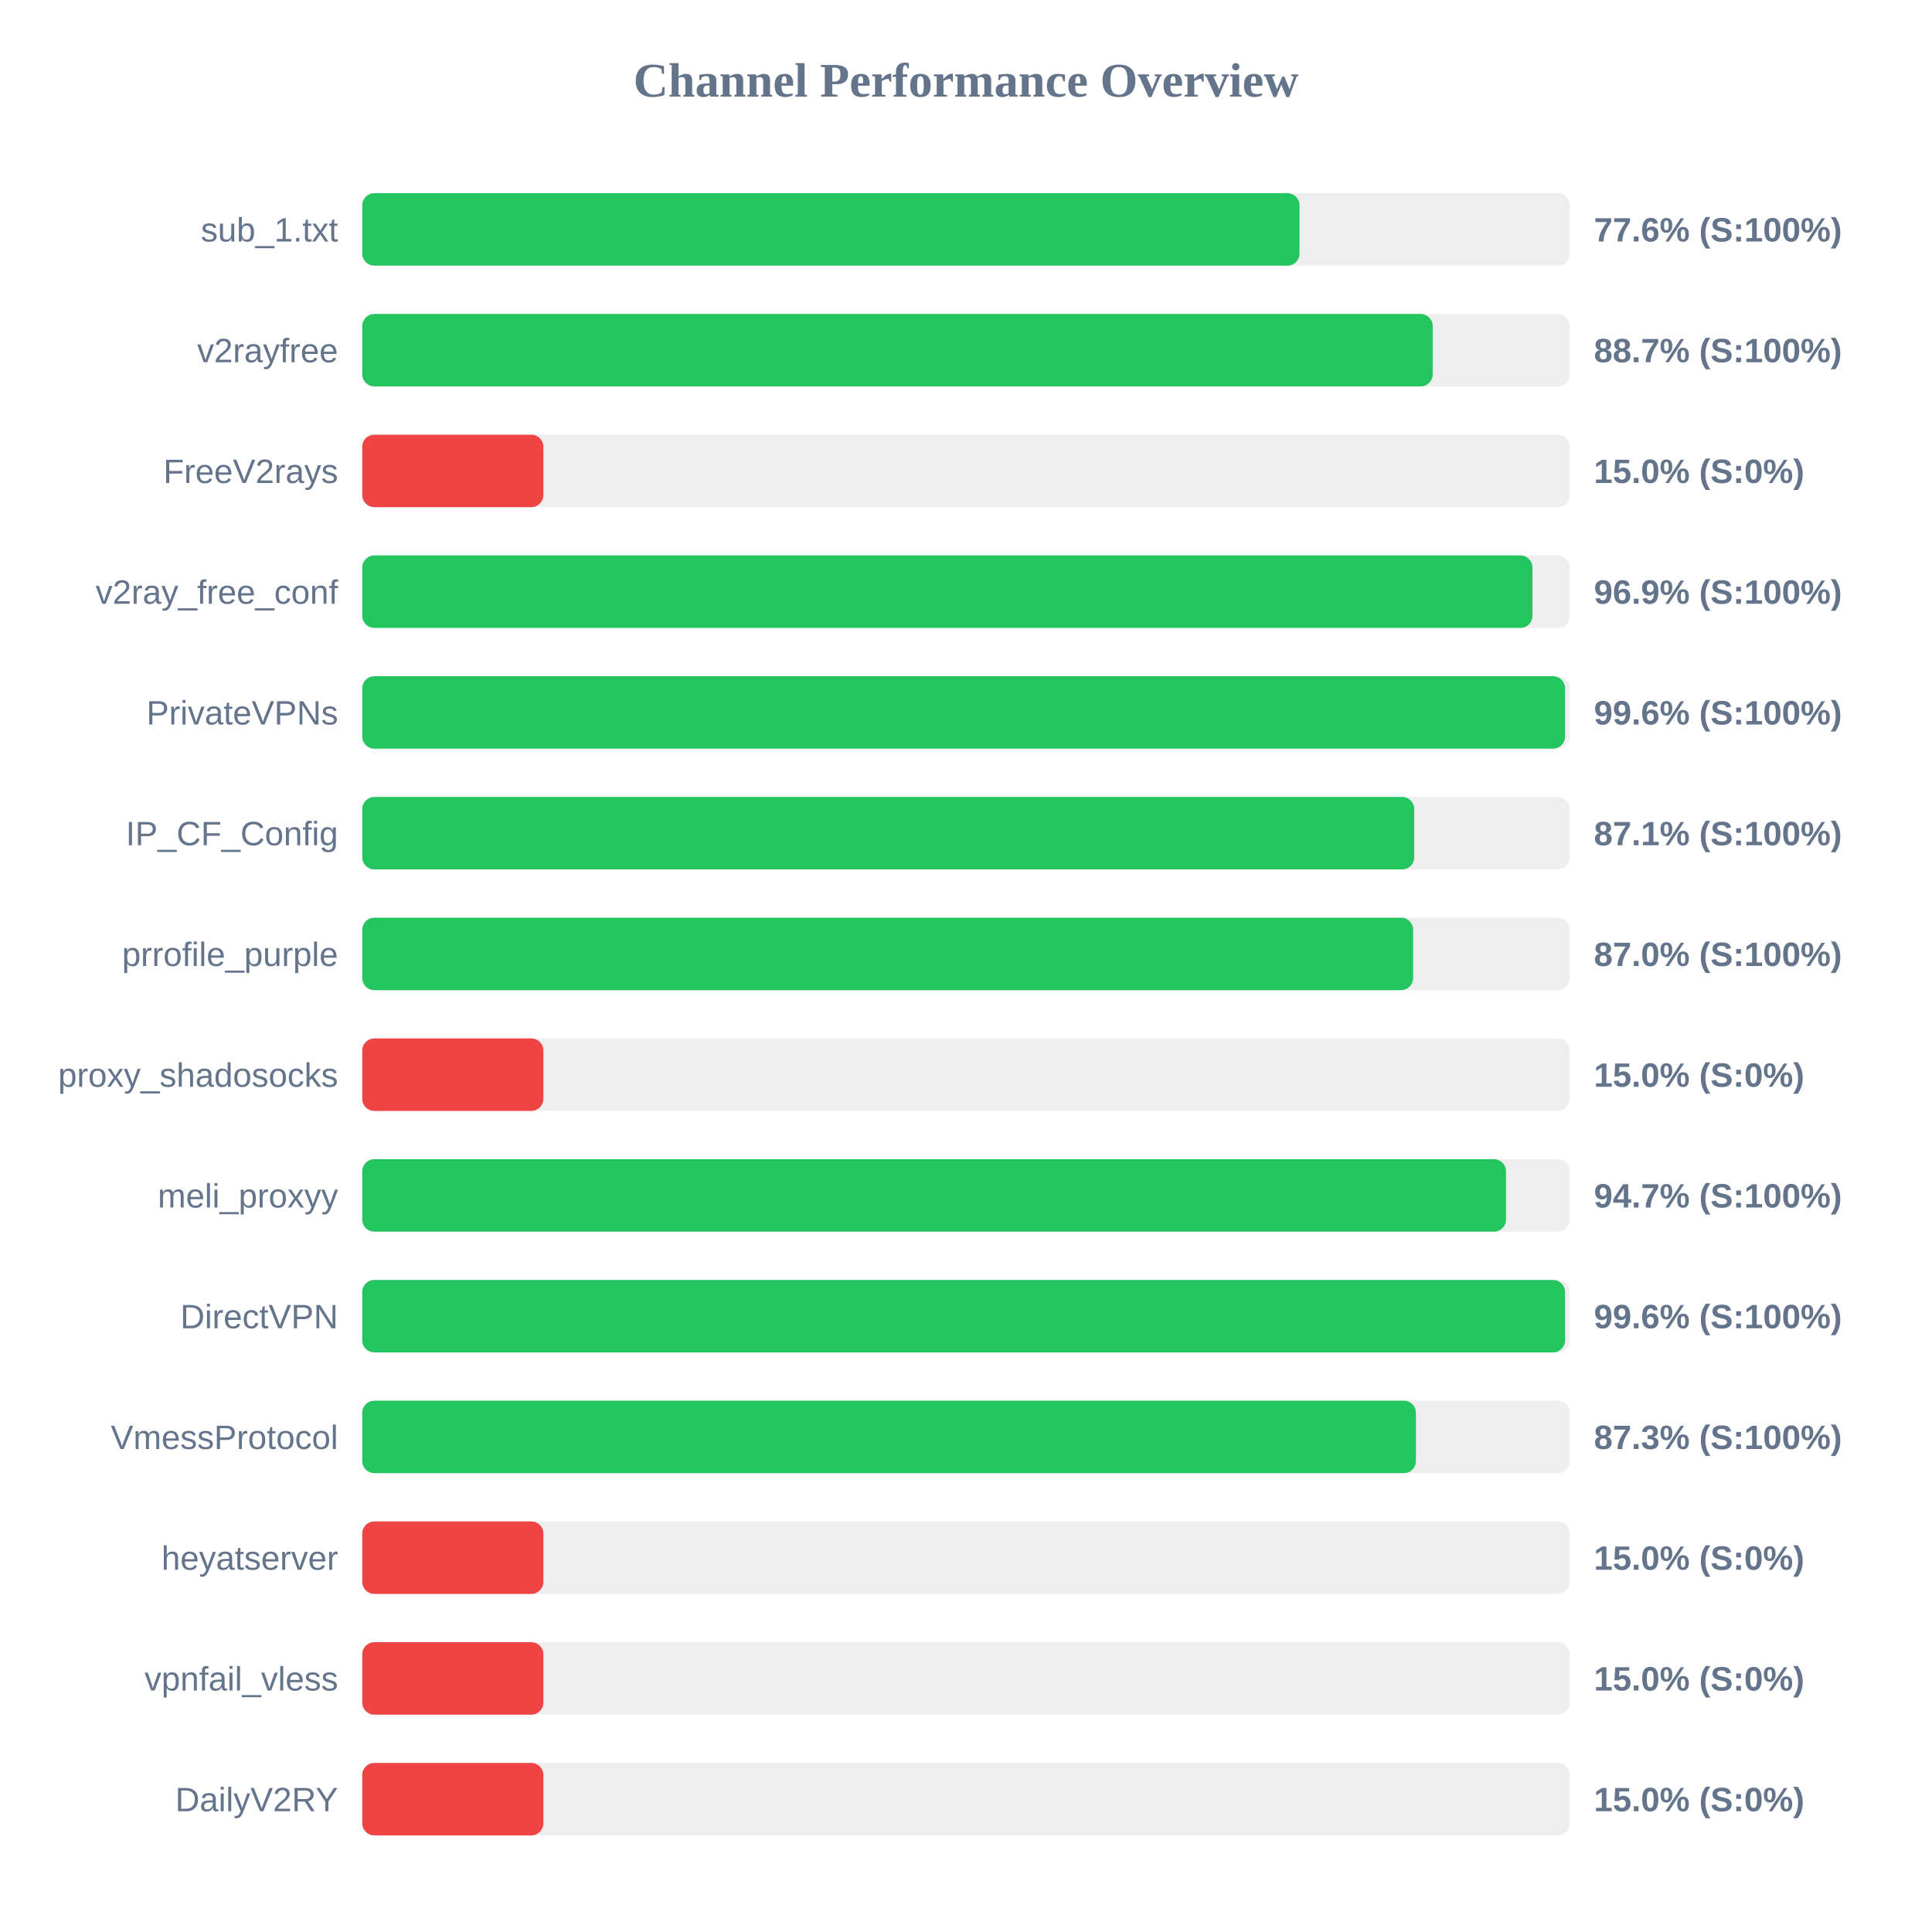
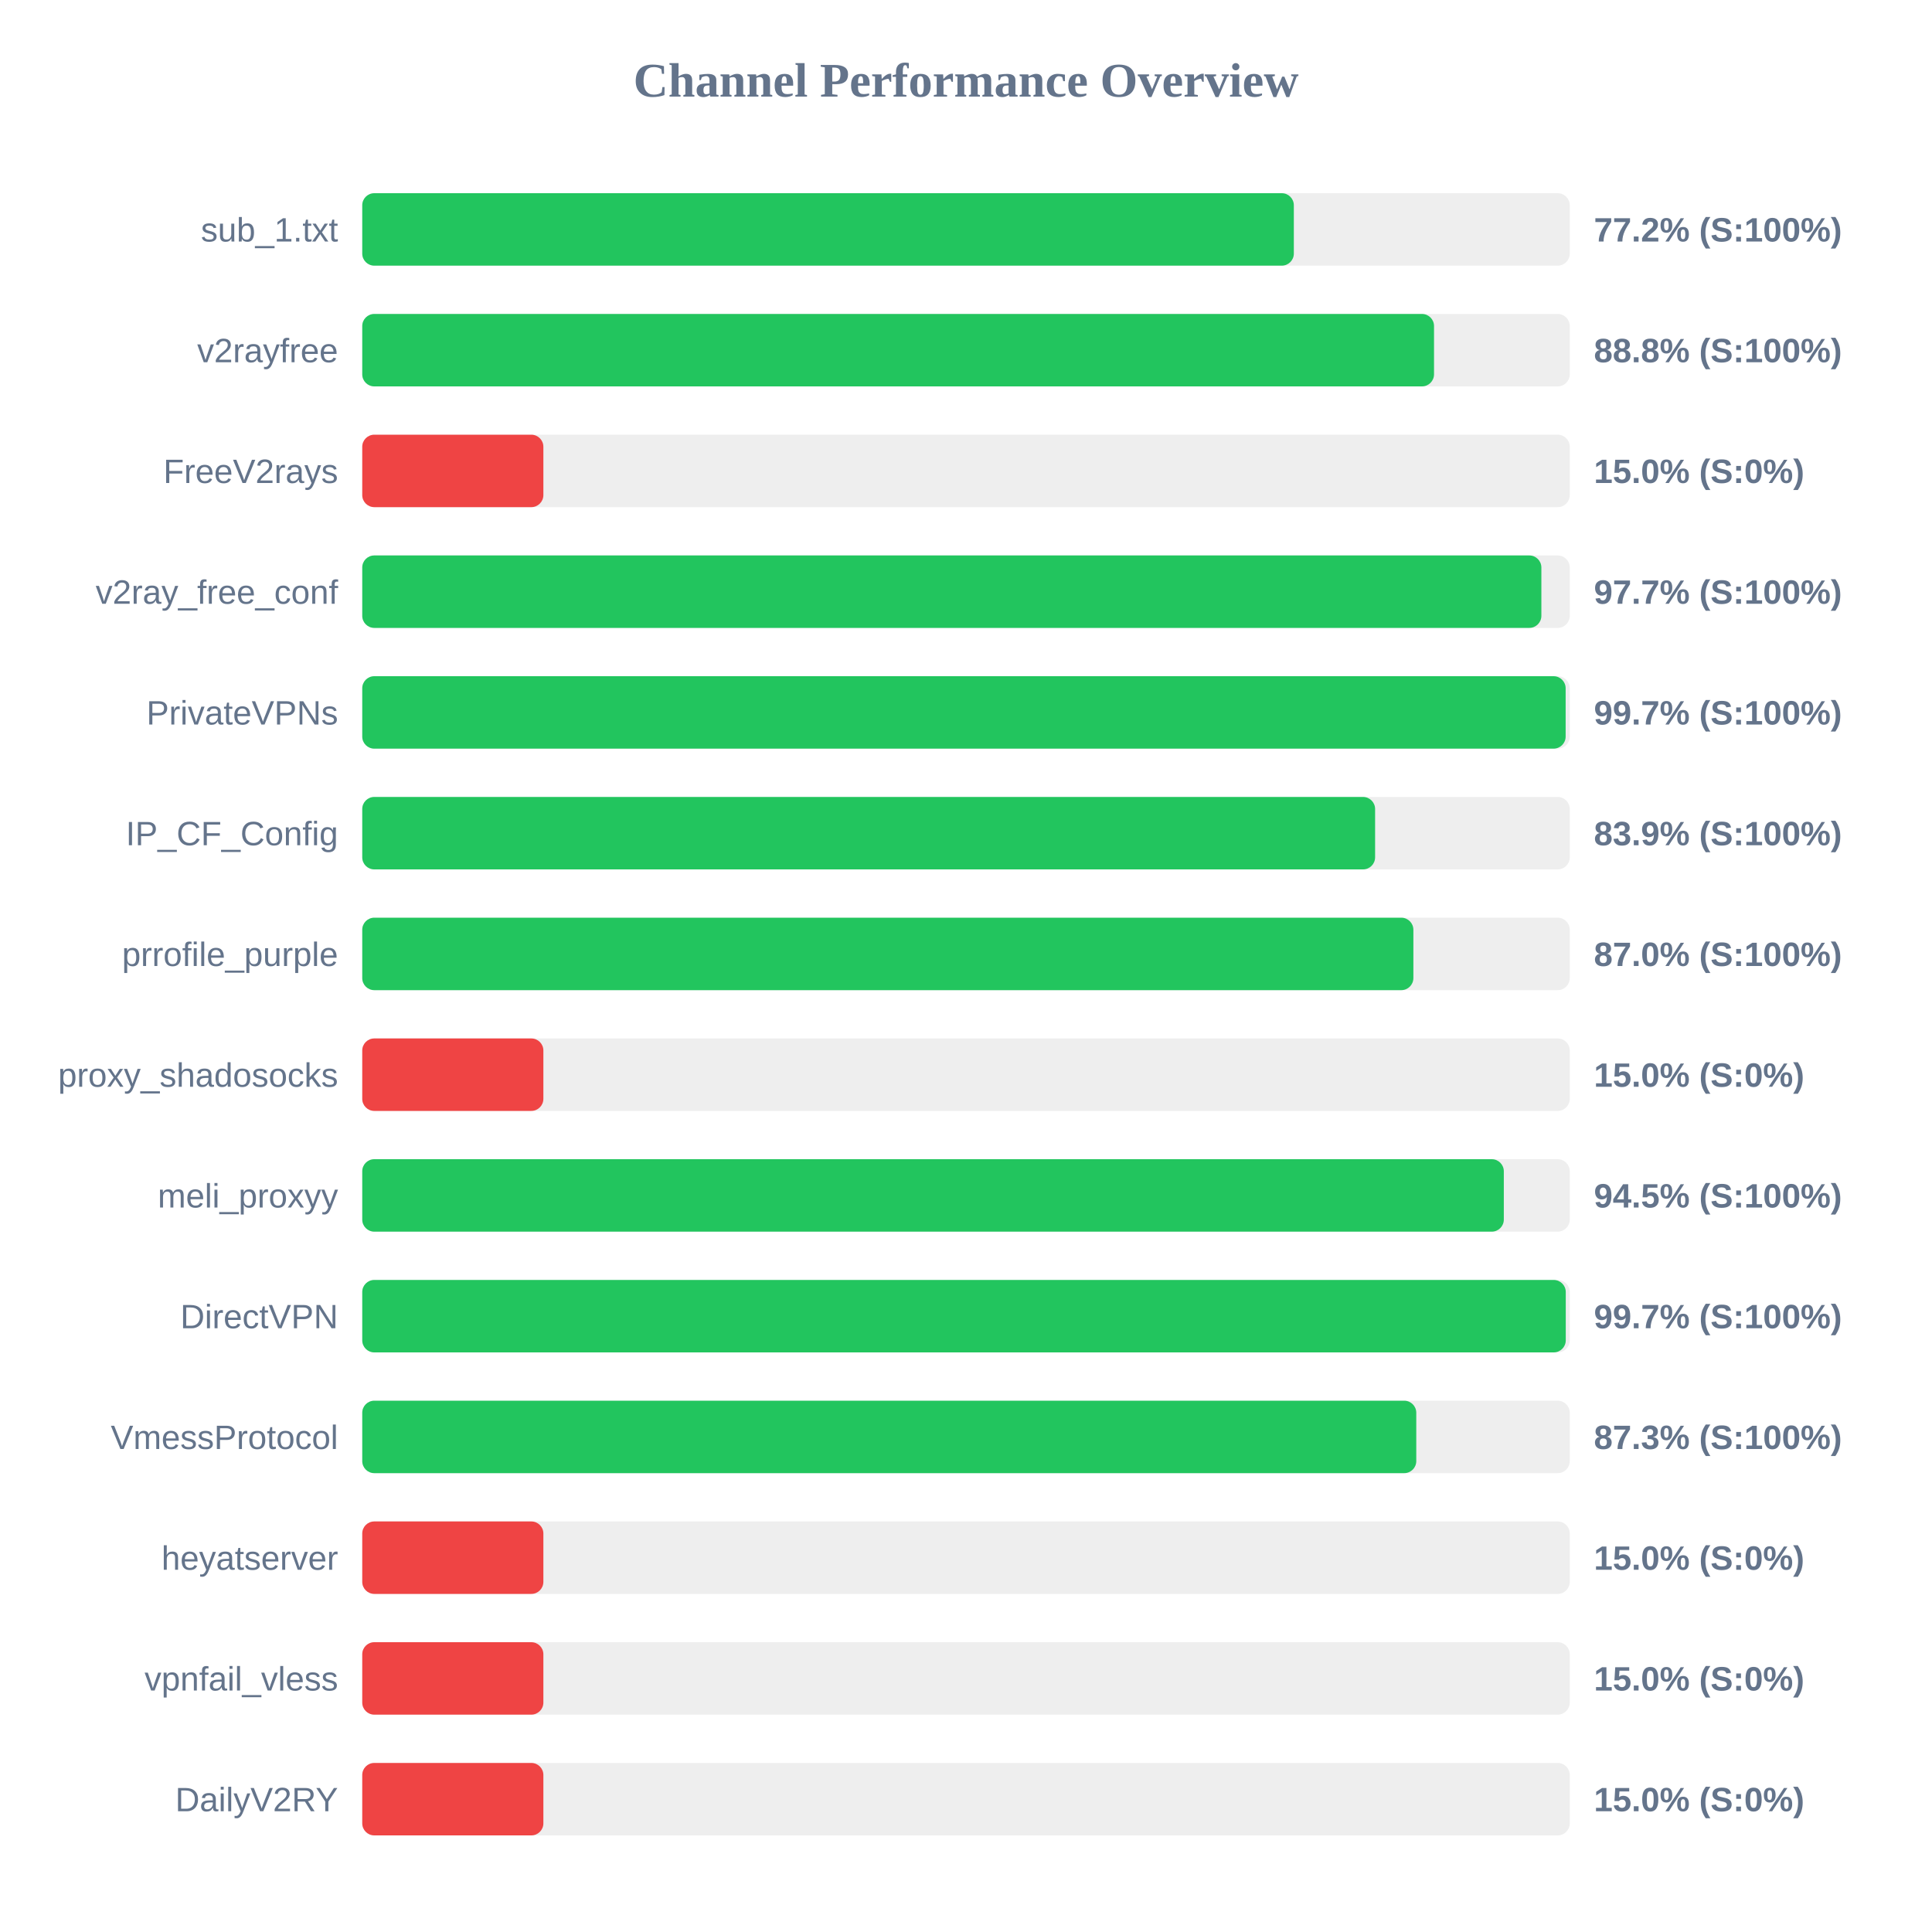
<svg xmlns="http://www.w3.org/2000/svg" width="800" height="800" version="1.1">
  <style>
        .row { font: 14px Arial; fill: #64748b; }
        .score { font: bold 14px Arial; fill: #64748b; }
    </style>
  <text x="400" y="40" text-anchor="middle" font-size="20px" font-weight="bold" fill="#64748b">Channel Performance Overview</text>
  <rect x="150" y="80" width="500" height="30" fill="#eee" rx="5" />
-   <rect x="150" y="80" width="388.1" height="30" fill="#22c55e" rx="5" />
+   <rect x="150" y="80" width="385.75" height="30" fill="#22c55e" rx="5" />
  <text x="140" y="100" text-anchor="end" class="row">sub_1.txt</text>
-   <text x="660" y="100" text-anchor="start" class="score">77.6% (S:100%)</text>
+   <text x="660" y="100" text-anchor="start" class="score">77.2% (S:100%)</text>
  <rect x="150" y="130" width="500" height="30" fill="#eee" rx="5" />
-   <rect x="150" y="130" width="443.25" height="30" fill="#22c55e" rx="5" />
+   <rect x="150" y="130" width="443.8" height="30" fill="#22c55e" rx="5" />
  <text x="140" y="150" text-anchor="end" class="row">v2rayfree</text>
-   <text x="660" y="150" text-anchor="start" class="score">88.7% (S:100%)</text>
+   <text x="660" y="150" text-anchor="start" class="score">88.8% (S:100%)</text>
  <rect x="150" y="180" width="500" height="30" fill="#eee" rx="5" />
  <rect x="150" y="180" width="75.0" height="30" fill="#ef4444" rx="5" />
  <text x="140" y="200" text-anchor="end" class="row">FreeV2rays</text>
  <text x="660" y="200" text-anchor="start" class="score">15.0% (S:0%)</text>
  <rect x="150" y="230" width="500" height="30" fill="#eee" rx="5" />
-   <rect x="150" y="230" width="484.55" height="30" fill="#22c55e" rx="5" />
+   <rect x="150" y="230" width="488.25" height="30" fill="#22c55e" rx="5" />
  <text x="140" y="250" text-anchor="end" class="row">v2ray_free_conf</text>
-   <text x="660" y="250" text-anchor="start" class="score">96.9% (S:100%)</text>
+   <text x="660" y="250" text-anchor="start" class="score">97.7% (S:100%)</text>
  <rect x="150" y="280" width="500" height="30" fill="#eee" rx="5" />
-   <rect x="150" y="280" width="498.05" height="30" fill="#22c55e" rx="5" />
+   <rect x="150" y="280" width="498.3" height="30" fill="#22c55e" rx="5" />
  <text x="140" y="300" text-anchor="end" class="row">PrivateVPNs</text>
-   <text x="660" y="300" text-anchor="start" class="score">99.6% (S:100%)</text>
+   <text x="660" y="300" text-anchor="start" class="score">99.7% (S:100%)</text>
  <rect x="150" y="330" width="500" height="30" fill="#eee" rx="5" />
-   <rect x="150" y="330" width="435.6" height="30" fill="#22c55e" rx="5" />
+   <rect x="150" y="330" width="419.4" height="30" fill="#22c55e" rx="5" />
  <text x="140" y="350" text-anchor="end" class="row">IP_CF_Config</text>
-   <text x="660" y="350" text-anchor="start" class="score">87.1% (S:100%)</text>
+   <text x="660" y="350" text-anchor="start" class="score">83.9% (S:100%)</text>
  <rect x="150" y="380" width="500" height="30" fill="#eee" rx="5" />
-   <rect x="150" y="380" width="435.15" height="30" fill="#22c55e" rx="5" />
+   <rect x="150" y="380" width="435.25" height="30" fill="#22c55e" rx="5" />
  <text x="140" y="400" text-anchor="end" class="row">prrofile_purple</text>
  <text x="660" y="400" text-anchor="start" class="score">87.0% (S:100%)</text>
  <rect x="150" y="430" width="500" height="30" fill="#eee" rx="5" />
  <rect x="150" y="430" width="75.0" height="30" fill="#ef4444" rx="5" />
  <text x="140" y="450" text-anchor="end" class="row">proxy_shadosocks</text>
  <text x="660" y="450" text-anchor="start" class="score">15.0% (S:0%)</text>
  <rect x="150" y="480" width="500" height="30" fill="#eee" rx="5" />
-   <rect x="150" y="480" width="473.6" height="30" fill="#22c55e" rx="5" />
+   <rect x="150" y="480" width="472.7" height="30" fill="#22c55e" rx="5" />
  <text x="140" y="500" text-anchor="end" class="row">meli_proxyy</text>
-   <text x="660" y="500" text-anchor="start" class="score">94.7% (S:100%)</text>
+   <text x="660" y="500" text-anchor="start" class="score">94.5% (S:100%)</text>
  <rect x="150" y="530" width="500" height="30" fill="#eee" rx="5" />
-   <rect x="150" y="530" width="498.05" height="30" fill="#22c55e" rx="5" />
+   <rect x="150" y="530" width="498.35" height="30" fill="#22c55e" rx="5" />
  <text x="140" y="550" text-anchor="end" class="row">DirectVPN</text>
-   <text x="660" y="550" text-anchor="start" class="score">99.6% (S:100%)</text>
+   <text x="660" y="550" text-anchor="start" class="score">99.7% (S:100%)</text>
  <rect x="150" y="580" width="500" height="30" fill="#eee" rx="5" />
-   <rect x="150" y="580" width="436.3" height="30" fill="#22c55e" rx="5" />
+   <rect x="150" y="580" width="436.45" height="30" fill="#22c55e" rx="5" />
  <text x="140" y="600" text-anchor="end" class="row">VmessProtocol</text>
  <text x="660" y="600" text-anchor="start" class="score">87.3% (S:100%)</text>
  <rect x="150" y="630" width="500" height="30" fill="#eee" rx="5" />
  <rect x="150" y="630" width="75.0" height="30" fill="#ef4444" rx="5" />
  <text x="140" y="650" text-anchor="end" class="row">heyatserver</text>
  <text x="660" y="650" text-anchor="start" class="score">15.0% (S:0%)</text>
  <rect x="150" y="680" width="500" height="30" fill="#eee" rx="5" />
  <rect x="150" y="680" width="75.0" height="30" fill="#ef4444" rx="5" />
  <text x="140" y="700" text-anchor="end" class="row">vpnfail_vless</text>
  <text x="660" y="700" text-anchor="start" class="score">15.0% (S:0%)</text>
  <rect x="150" y="730" width="500" height="30" fill="#eee" rx="5" />
  <rect x="150" y="730" width="75.0" height="30" fill="#ef4444" rx="5" />
  <text x="140" y="750" text-anchor="end" class="row">DailyV2RY</text>
  <text x="660" y="750" text-anchor="start" class="score">15.0% (S:0%)</text>
</svg>
